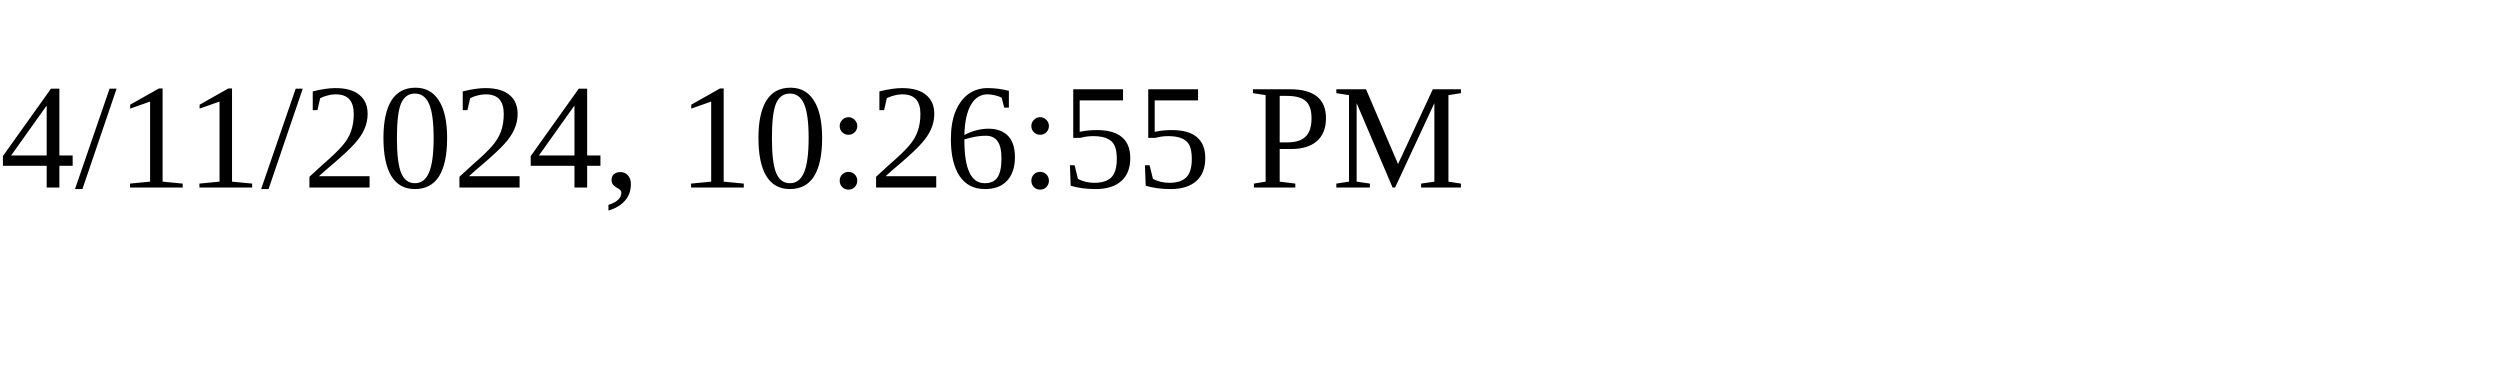
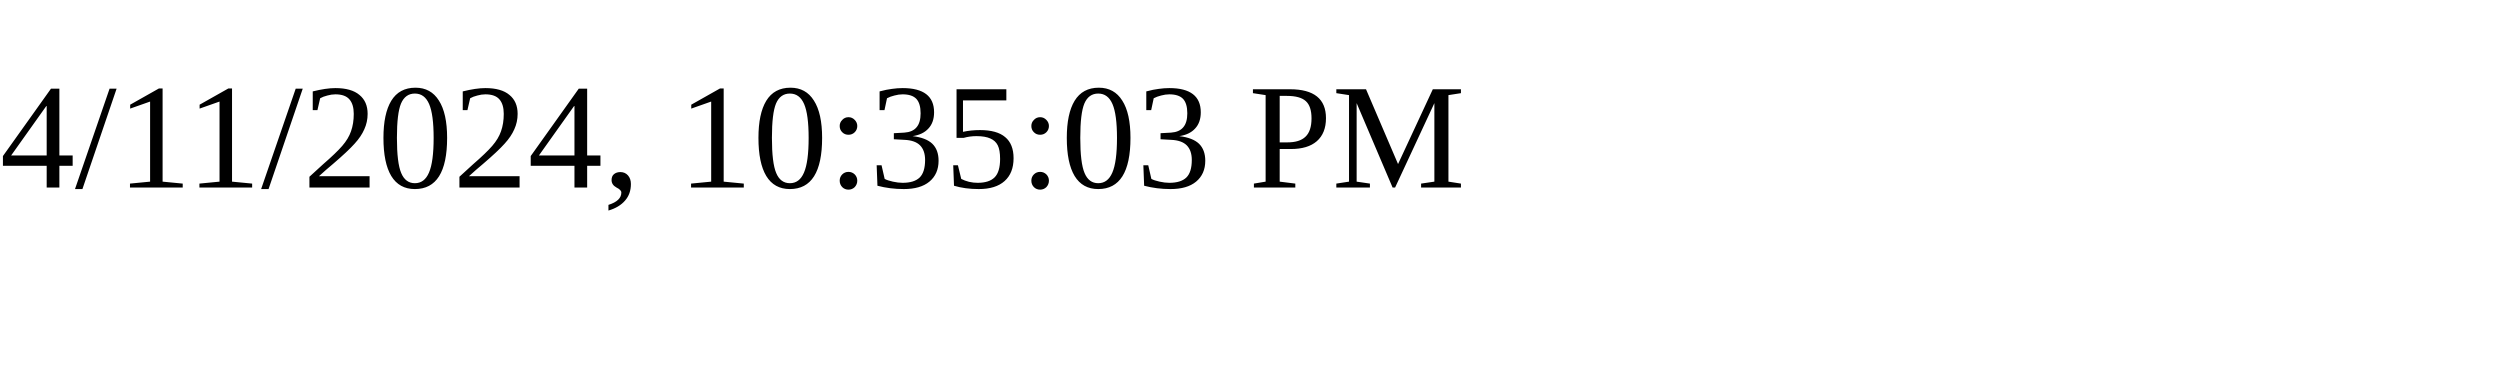
<svg xmlns="http://www.w3.org/2000/svg" height="30" width="200">
-   <text x="0" y="15">4/11/2024, 10:26:55 PM</text>
+   <text x="0" y="15">4/11/2024, 10:35:03 PM</text>
</svg>
